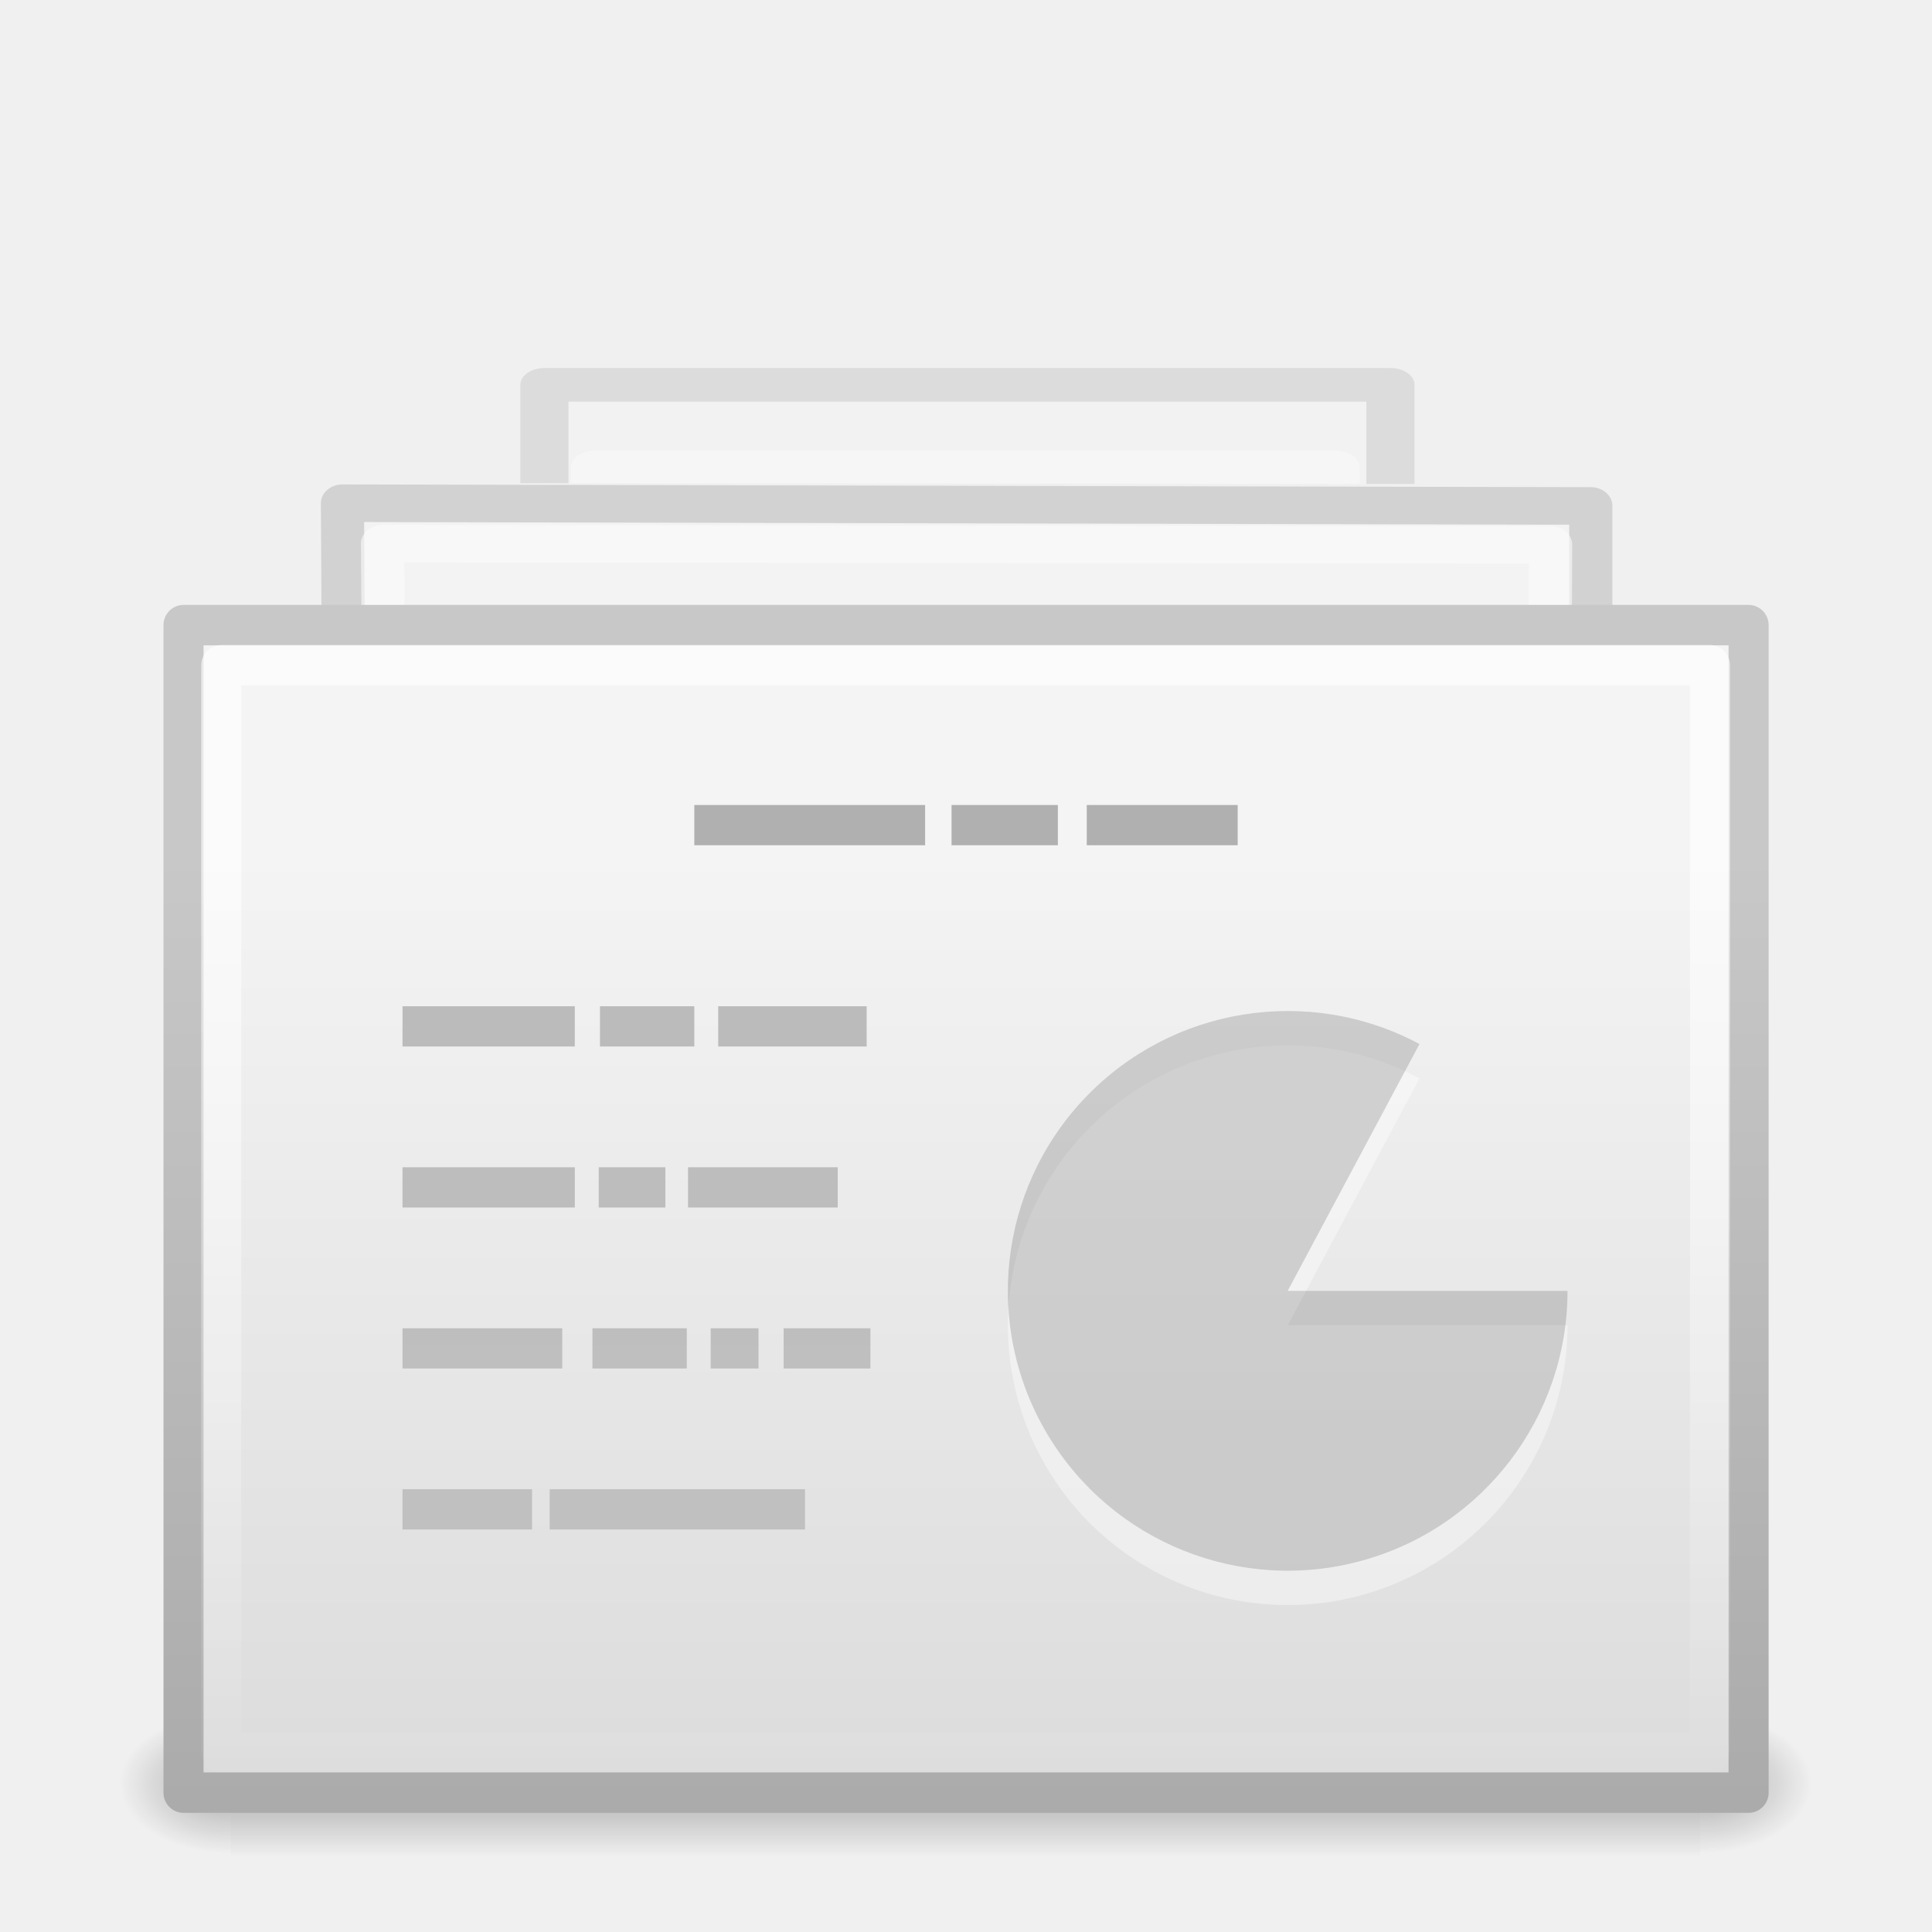
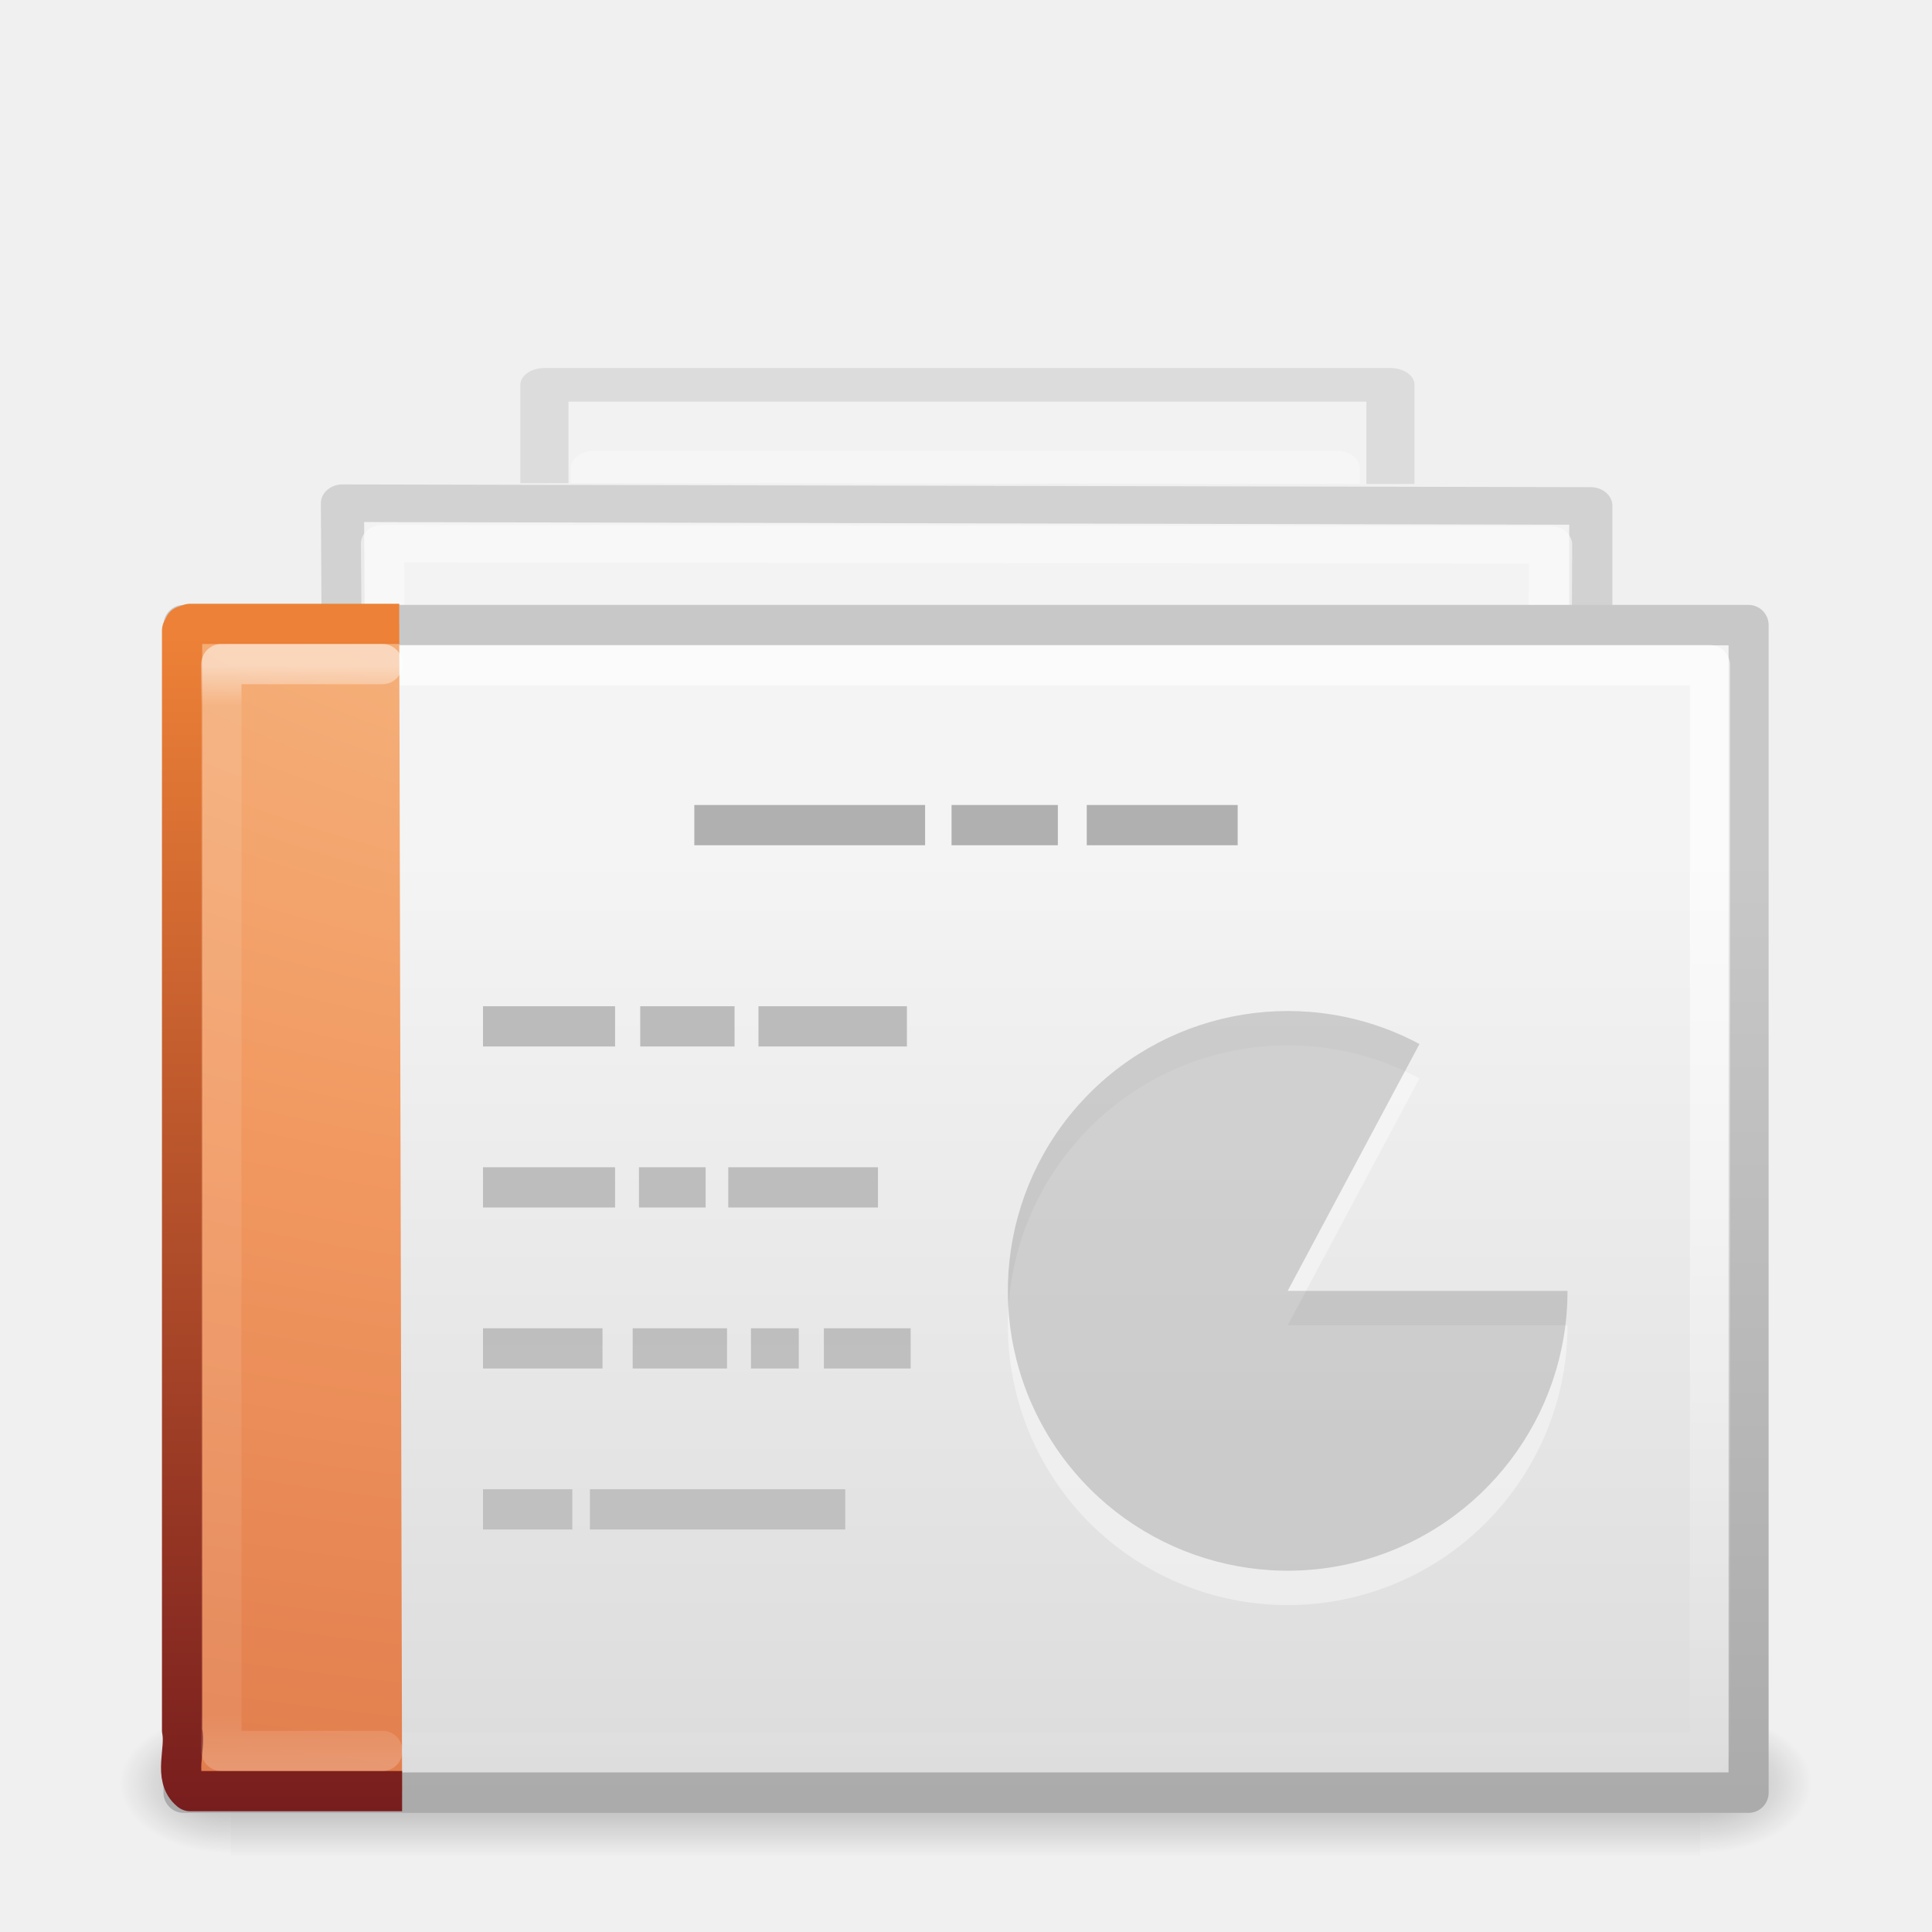
<svg xmlns="http://www.w3.org/2000/svg" xmlns:xlink="http://www.w3.org/1999/xlink" version="1.1" width="48" height="48" id="svg4954">
  <defs id="defs4956">
    <linearGradient id="linearGradient3600-3-2-2">
      <stop id="stop3602-1-25-9" style="stop-color:#f4f4f4;stop-opacity:1" offset="0" />
      <stop id="stop3604-4-2-0" style="stop-color:#dbdbdb;stop-opacity:1" offset="1" />
    </linearGradient>
    <linearGradient id="linearGradient3104-9-7-3">
      <stop id="stop3106-1-5-9" style="stop-color:#aaaaaa;stop-opacity:1" offset="0" />
      <stop id="stop3108-1-5-5" style="stop-color:#c8c8c8;stop-opacity:1" offset="1" />
    </linearGradient>
    <linearGradient id="linearGradient3211-8">
      <stop id="stop3213-0" style="stop-color:#ffffff;stop-opacity:1" offset="0" />
      <stop id="stop3215-1" style="stop-color:#ffffff;stop-opacity:0" offset="1" />
    </linearGradient>
    <linearGradient x1="25.132" y1="15.285" x2="25.132" y2="37.546" id="linearGradient6317" xlink:href="#linearGradient3600-3-2-2" gradientUnits="userSpaceOnUse" gradientTransform="matrix(1,0,0,0.9561695,-0.4990567,-1.930049)" />
    <linearGradient x1="-51.786" y1="41.798" x2="-51.786" y2="17.555" id="linearGradient6319" xlink:href="#linearGradient3104-9-7-3" gradientUnits="userSpaceOnUse" gradientTransform="matrix(0.8074968,0,0,0.8948322,58.91118,-2.99568)" />
    <linearGradient x1="24" y1="14.203" x2="24" y2="35.721" id="linearGradient6321" xlink:href="#linearGradient3211-8" gradientUnits="userSpaceOnUse" gradientTransform="matrix(1.007827,0,0,0.9855183,-0.1877788,-1.140632)" />
    <linearGradient x1="25.132" y1="15.285" x2="25.132" y2="37.546" id="linearGradient6317-7-3-5-2" xlink:href="#linearGradient3600-3-2-2-6-5-8-7" gradientUnits="userSpaceOnUse" gradientTransform="matrix(1,0,0,0.9561695,-0.4990567,-2.930049)" />
    <linearGradient id="linearGradient3600-3-2-2-6-5-8-7">
      <stop id="stop3602-1-25-9-9-6-5-6" style="stop-color:#f4f4f4;stop-opacity:1" offset="0" />
      <stop id="stop3604-4-2-0-2-4-2-1" style="stop-color:#dbdbdb;stop-opacity:1" offset="1" />
    </linearGradient>
    <linearGradient x1="-51.786" y1="41.798" x2="-51.786" y2="17.555" id="linearGradient6319-8-6-9-3" xlink:href="#linearGradient3104-9-7-3-9-2-6-2" gradientUnits="userSpaceOnUse" gradientTransform="matrix(0.8074968,0,0,0.8948322,58.91118,-3.99568)" />
    <linearGradient id="linearGradient3104-9-7-3-9-2-6-2">
      <stop id="stop3106-1-5-9-3-1-7-1" style="stop-color:#aaaaaa;stop-opacity:1" offset="0" />
      <stop id="stop3108-1-5-5-7-2-4-5" style="stop-color:#c8c8c8;stop-opacity:1" offset="1" />
    </linearGradient>
    <linearGradient id="linearGradient3211-8-8-0-0-9">
      <stop id="stop3213-0-0-8-1-1" style="stop-color:#ffffff;stop-opacity:1" offset="0" />
      <stop id="stop3215-1-8-0-6-4" style="stop-color:#ffffff;stop-opacity:0" offset="1" />
    </linearGradient>
    <linearGradient x1="24" y1="14.203" x2="24" y2="35.721" id="linearGradient3074" xlink:href="#linearGradient3211-8-8-0-0-9" gradientUnits="userSpaceOnUse" gradientTransform="matrix(1.035116,0,0,0.9866216,-0.7029167,-2.169951)" />
    <linearGradient x1="25.132" y1="15.285" x2="25.132" y2="37.546" id="linearGradient6767-4" xlink:href="#linearGradient3600-3-2-2-6-8" gradientUnits="userSpaceOnUse" gradientTransform="matrix(1,0,0,0.9561695,-0.4990567,-1.930049)" />
    <linearGradient id="linearGradient3600-3-2-2-6-8">
      <stop id="stop3602-1-25-9-9-7" style="stop-color:#f4f4f4;stop-opacity:1" offset="0" />
      <stop id="stop3604-4-2-0-2-0" style="stop-color:#dbdbdb;stop-opacity:1" offset="1" />
    </linearGradient>
    <linearGradient x1="-51.786" y1="41.798" x2="-51.786" y2="17.555" id="linearGradient6769-8" xlink:href="#linearGradient3104-9-7-3-9-6" gradientUnits="userSpaceOnUse" gradientTransform="matrix(0.8074968,0,0,0.8948322,58.91118,-2.99568)" />
    <linearGradient id="linearGradient3104-9-7-3-9-6">
      <stop id="stop3106-1-5-9-3-2" style="stop-color:#aaaaaa;stop-opacity:1" offset="0" />
      <stop id="stop3108-1-5-5-7-4" style="stop-color:#c8c8c8;stop-opacity:1" offset="1" />
    </linearGradient>
    <linearGradient id="linearGradient3211-8-8-9">
      <stop id="stop3213-0-0-3" style="stop-color:#ffffff;stop-opacity:1" offset="0" />
      <stop id="stop3215-1-8-9" style="stop-color:#ffffff;stop-opacity:0" offset="1" />
    </linearGradient>
    <linearGradient x1="24" y1="14.203" x2="24" y2="35.721" id="linearGradient3142" xlink:href="#linearGradient3211-8-8-9" gradientUnits="userSpaceOnUse" gradientTransform="matrix(1.017852,0,0,0.9951728,-0.3577496,-1.437861)" />
    <linearGradient id="linearGradient5048-9">
      <stop id="stop5050-2" style="stop-color:#000000;stop-opacity:0" offset="0" />
      <stop id="stop5056-8" style="stop-color:#000000;stop-opacity:1" offset="0.5" />
      <stop id="stop5052-1" style="stop-color:#000000;stop-opacity:0" offset="1" />
    </linearGradient>
    <linearGradient id="linearGradient5060-2">
      <stop id="stop5062-4" style="stop-color:#000000;stop-opacity:1" offset="0" />
      <stop id="stop5064-7" style="stop-color:#000000;stop-opacity:0" offset="1" />
    </linearGradient>
    <radialGradient cx="605.714" cy="486.648" r="117.143" fx="605.714" fy="486.648" id="radialGradient3228" xlink:href="#linearGradient5060-2" gradientUnits="userSpaceOnUse" gradientTransform="matrix(0.02074258,0,0,0.01323442,27.92512,37.85005)" />
    <radialGradient cx="605.714" cy="486.648" r="117.143" fx="605.714" fy="486.648" id="radialGradient3231" xlink:href="#linearGradient5060-2" gradientUnits="userSpaceOnUse" gradientTransform="matrix(-0.02074257,0,0,0.01323442,20.05832,37.85005)" />
    <linearGradient x1="302.857" y1="366.648" x2="302.857" y2="609.505" id="linearGradient3234" xlink:href="#linearGradient5048-9" gradientUnits="userSpaceOnUse" gradientTransform="matrix(0.06061174,0,0,0.01323442,2.085182,37.85002)" />
    <clipPath id="clipPath3877">
      <path d="m 10.751,-0.726 19.105,0.025 0,10.481 -19.105,-0.025 z" id="path3879" style="color:#000000;fill:#ffffff;fill-opacity:1;fill-rule:nonzero;stroke:none;stroke-width:1;marker:none;visibility:visible;display:inline;overflow:visible;enable-background:accumulate" />
    </clipPath>
    <linearGradient id="linearGradient3104-5">
      <stop id="stop3106-9" style="stop-color:#aaaaaa;stop-opacity:1" offset="0" />
      <stop id="stop3108-9" style="stop-color:#c8c8c8;stop-opacity:1" offset="1" />
    </linearGradient>
-     <linearGradient x1="22.004" y1="63.218" x2="22.004" y2="25.647" id="linearGradient3091" xlink:href="#linearGradient3104-5" gradientUnits="userSpaceOnUse" gradientTransform="matrix(1.339418,0,0,-1.98263,-7.354333,107.8629)" />
+     <linearGradient x1="22.004" y1="63.218" x2="22.004" y2="25.647" id="linearGradient3091" xlink:href="#linearGradient3104-5" gradientUnits="userSpaceOnUse" gradientTransform="matrix(1.339418,0,0,-1.98263,-6.354333,107.8629)" />
+     <radialGradient r="12.672" fy="9.957" fx="7.276" cy="9.957" cx="7.806" gradientTransform="matrix(-1.6167311e-7,6.601865,-8.092211,-1.9817022e-7,104.5643,-60.07295)" gradientUnits="userSpaceOnUse" id="radialGradient3060-0" xlink:href="#linearGradient2867-449-88-871-390-598-476-591-434-148-57-177-8" />
+     <linearGradient id="linearGradient2867-449-88-871-390-598-476-591-434-148-57-177-8">
+       <stop offset="0" style="stop-color:#90dbec;stop-opacity:1;" id="stop3750-1" />
+       <stop offset="0.262" style="stop-color:#55c1ec;stop-opacity:1;" id="stop3752-3" />
+       <stop offset="0.705" style="stop-color:#3689e6;stop-opacity:1;" id="stop3754-1" />
+       <stop offset="1" style="stop-color:#2b63a0;stop-opacity:1;" id="stop3756-1" />
+     </linearGradient>
+     <linearGradient y2="0.918" x2="25" y1="47.935" x1="25" gradientTransform="translate(0,-4.6083084e-4)" gradientUnits="userSpaceOnUse" id="linearGradient3062-0" xlink:href="#linearGradient3707-319-631-407-324-3" />
+     <linearGradient id="linearGradient3707-319-631-407-324-3">
+       <stop offset="0" style="stop-color:#185f9a;stop-opacity:1;" id="stop3760-4" />
+       <stop offset="1" style="stop-color:#599ec9;stop-opacity:1;" id="stop3762-0" />
+     </linearGradient>
+     <radialGradient r="12.672" fy="9.957" fx="7.276" cy="9.957" cx="7.806" gradientTransform="matrix(-1.6167311e-7,4.352189,-8.092211,-1.30641e-7,102.5594,-24.43509)" gradientUnits="userSpaceOnUse" id="radialGradient3055" xlink:href="#linearGradient5344-867" />
+     <linearGradient y2="0.918" x2="25" y1="47.935" x1="25" gradientTransform="matrix(1,0,0,0.6592363,-2.00485,15.16688)" gradientUnits="userSpaceOnUse" id="linearGradient3057" xlink:href="#linearGradient2490-113-580" />
+     <linearGradient y2="43" x2="24" y1="5.564" x1="24" gradientTransform="matrix(0.8918919,0,0,1.135135,2.5946,-4.743232)" gradientUnits="userSpaceOnUse" id="linearGradient3066" xlink:href="#linearGradient3977-6" />
+     <linearGradient id="linearGradient3977-6">
+       <stop offset="0" style="stop-color:#ffffff;stop-opacity:1;" id="stop3979-9" />
+       <stop id="stop3981-3" style="stop-color:#ffffff;stop-opacity:0.235;" offset="0.036" />
+       <stop offset="0.951" style="stop-color:#ffffff;stop-opacity:0.157;" id="stop3983-7" />
+       <stop offset="1" style="stop-color:#ffffff;stop-opacity:0.392;" id="stop3985-4" />
+     </linearGradient>
+     <linearGradient y2="43" x2="24" y1="5.564" x1="24" gradientTransform="matrix(0.8918919,0,0,0.7297297,0.5945999,12.48649)" gradientUnits="userSpaceOnUse" id="linearGradient3076" xlink:href="#linearGradient3977-6" />
+     <linearGradient xlink:href="#linearGradient8265-821-176-38-919-66-249-48-321" id="linearGradient3076-7" gradientUnits="userSpaceOnUse" gradientTransform="matrix(0.740136,0,0,1.39344,90.54738,-12.95517)" x1="16.626" y1="15.298" x2="20.055" y2="24.628" />
+     <linearGradient id="linearGradient8265-821-176-38-919-66-249-48-321">
+       <stop id="stop5601" style="stop-color:#ffffff;stop-opacity:1" offset="0" />
+       <stop id="stop5603" style="stop-color:#ffffff;stop-opacity:0" offset="1" />
+     </linearGradient>
+     <linearGradient xlink:href="#linearGradient3977" id="linearGradient3988" gradientUnits="userSpaceOnUse" gradientTransform="matrix(0.8918919,0,0,1.135135,86.89725,-10.38131)" x1="24" y1="5.564" x2="24" y2="43" />
+     <linearGradient id="linearGradient3977">
+       <stop offset="0" style="stop-color:#ffffff;stop-opacity:1;" id="stop3979" />
+       <stop id="stop3981" style="stop-color:#ffffff;stop-opacity:0.235;" offset="0.036" />
+       <stop offset="0.951" style="stop-color:#ffffff;stop-opacity:0.157;" id="stop3983" />
+       <stop offset="1" style="stop-color:#ffffff;stop-opacity:0.392;" id="stop3985" />
+     </linearGradient>
+     <linearGradient xlink:href="#linearGradient2490-113-373" id="linearGradient3059" gradientUnits="userSpaceOnUse" gradientTransform="matrix(0.4148526,0,0,0.3211964,86.59676,16.9586)" spreadMethod="reflect" x1="53.4" y1="70.079" x2="106.992" y2="-18.244" />
+     <linearGradient id="linearGradient2490-113-373">
+       <stop id="stop5625" style="stop-color:#71171c;stop-opacity:1" offset="0" />
+       <stop id="stop5627" style="stop-color:#ec7422;stop-opacity:1" offset="1" />
+     </linearGradient>
+     <linearGradient xlink:href="#linearGradient2490-113-373" id="linearGradient3062" gradientUnits="userSpaceOnUse" gradientTransform="matrix(1.060856,0,0,1.009966,87.68004,-5.63808)" x1="24.239" y1="42.236" x2="24.239" y2="1.598" />
+     <linearGradient id="linearGradient3061">
+       <stop id="stop3063" style="stop-color:#71171c;stop-opacity:1" offset="0" />
+       <stop id="stop3065" style="stop-color:#ec7422;stop-opacity:1" offset="1" />
+     </linearGradient>
+     <linearGradient xlink:href="#linearGradient5293-366-550" id="linearGradient3082" gradientUnits="userSpaceOnUse" gradientTransform="matrix(1.187166,0,0,0.9191539,20.84271,-1.717782)" spreadMethod="reflect" x1="75.854" y1="28" x2="91" y2="12" />
+     <linearGradient id="linearGradient5293-366-550">
+       <stop id="stop5579" style="stop-color:#ffffff;stop-opacity:1" offset="0" />
+       <stop id="stop5581" style="stop-color:#ffffff;stop-opacity:0" offset="1" />
+     </linearGradient>
+     <linearGradient xlink:href="#linearGradient4000-159-371" id="linearGradient3085" gradientUnits="userSpaceOnUse" gradientTransform="matrix(1.187166,0,0,0.9191539,20.7137,-0.6066705)" spreadMethod="reflect" x1="75.854" y1="28" x2="91" y2="12" />
+     <linearGradient id="linearGradient4000-159-371">
+       <stop id="stop5573" style="stop-color:#000000;stop-opacity:1" offset="0" />
+       <stop id="stop5575" style="stop-color:#000000;stop-opacity:0" offset="1" />
+     </linearGradient>
+     <linearGradient xlink:href="#linearGradient5344-867" id="linearGradient3322" gradientUnits="userSpaceOnUse" gradientTransform="matrix(1,0,0,0.9561695,84.30265,-7.553001)" x1="25.132" y1="0.985" x2="25.132" y2="47.013" />
+     <linearGradient id="linearGradient5344-867">
+       <stop id="stop5559" style="stop-color:#f9c590;stop-opacity:1" offset="0" />
+       <stop id="stop5561" style="stop-color:#f19860;stop-opacity:1" offset="0.397" />
+       <stop id="stop5563" style="stop-color:#ce5d36;stop-opacity:1" offset="1" />
+     </linearGradient>
+     <linearGradient xlink:href="#linearGradient2490-113-580" id="linearGradient3324" gradientUnits="userSpaceOnUse" gradientTransform="matrix(0.8074968,0,0,0.8948322,143.7129,-8.618633)" x1="-51.786" y1="50.786" x2="-51.786" y2="2.906" />
+     <linearGradient id="linearGradient2490-113-580">
+       <stop id="stop5567" style="stop-color:#71171c;stop-opacity:1" offset="0" />
+       <stop id="stop5569" style="stop-color:#ed8137;stop-opacity:1" offset="1" />
+     </linearGradient>
+     <radialGradient xlink:href="#linearGradient5060" id="radialGradient3327" gradientUnits="userSpaceOnUse" gradientTransform="matrix(0.02303995,0,0,0.01470022,110.6635,31.4021)" cx="605.714" cy="486.648" fx="605.714" fy="486.648" r="117.143" />
+     <linearGradient id="linearGradient5060">
+       <stop id="stop5062" style="stop-color:#000000;stop-opacity:1" offset="0" />
+       <stop id="stop5064" style="stop-color:#000000;stop-opacity:0" offset="1" />
+     </linearGradient>
+     <radialGradient xlink:href="#linearGradient5060" id="radialGradient3330" gradientUnits="userSpaceOnUse" gradientTransform="matrix(-0.02303994,0,0,0.01470022,105.9258,31.4021)" cx="605.714" cy="486.648" fx="605.714" fy="486.648" r="117.143" />
+     <linearGradient id="linearGradient3089">
+       <stop id="stop3091" style="stop-color:#000000;stop-opacity:1" offset="0" />
+       <stop id="stop3093" style="stop-color:#000000;stop-opacity:0" offset="1" />
+     </linearGradient>
+     <linearGradient y2="609.505" x2="302.857" y1="366.648" x1="302.857" gradientTransform="matrix(0.06732488,0,0,0.01470022,-0.3411391,37.04015)" gradientUnits="userSpaceOnUse" id="linearGradient4110" xlink:href="#linearGradient5048" />
+     <linearGradient id="linearGradient5048">
+       <stop id="stop5050" style="stop-color:#000000;stop-opacity:0" offset="0" />
+       <stop id="stop5056" style="stop-color:#000000;stop-opacity:1" offset="0.5" />
+       <stop id="stop5052" style="stop-color:#000000;stop-opacity:0" offset="1" />
+     </linearGradient>
+     <linearGradient y2="609.505" x2="302.857" y1="366.648" x1="302.857" gradientTransform="matrix(0.06732488,0,0,0.01470022,83.96151,31.40207)" gradientUnits="userSpaceOnUse" id="linearGradient3111" xlink:href="#linearGradient5048" />
  </defs>
  <g transform="matrix(1.612226,0,0,1.126092,-8.288654,1.015467)" clip-path="url(#clipPath3877)" id="g6242-7-5" style="opacity:0.5;display:inline">
    <path d="m 13.531,7.589 13.037,0 0,24.901 -13.037,0 z" id="rect4964-4-4" style="color:#000000;fill:url(#linearGradient6317-7-3-5-2);fill-opacity:1;fill-rule:nonzero;stroke:url(#linearGradient6319-8-6-9-3);stroke-width:0.742;stroke-linecap:butt;stroke-linejoin:round;stroke-miterlimit:4;stroke-opacity:1;stroke-dashoffset:0;marker:none;visibility:visible;display:inline;overflow:visible;enable-background:accumulate" />
    <path d="m 14.31,9.412 11.413,0 0,22.194 -11.413,0 z" id="rect4964-1-6-5" style="opacity:0.6;color:#000000;fill:none;stroke:url(#linearGradient3074);stroke-width:0.742;stroke-linecap:butt;stroke-linejoin:round;stroke-miterlimit:4;stroke-opacity:1;stroke-dashoffset:0;marker:none;visibility:visible;display:inline;overflow:visible;enable-background:accumulate" />
  </g>
  <g transform="matrix(1.341512,0,0,1.168203,-2.823825,3.768904)" id="g6242-7" style="opacity:0.75;display:inline">
    <path d="m 8.447,7.476 23.12,0.058 0,25.956 -22.99,0 z" id="rect4964-4" style="color:#000000;fill:url(#linearGradient6767-4);fill-opacity:1;fill-rule:nonzero;stroke:url(#linearGradient6769-8);stroke-width:0.799;stroke-linecap:butt;stroke-linejoin:round;stroke-miterlimit:4;stroke-opacity:1;stroke-dashoffset:0;marker:none;visibility:visible;display:inline;overflow:visible;enable-background:accumulate" />
    <path d="m 9.188,8.337 21.635,0.027 -0.106,24.266 -21.353,0 z" id="rect4964-1-6" style="opacity:0.6;color:#000000;fill:none;stroke:url(#linearGradient3142);stroke-width:0.799;stroke-linecap:butt;stroke-linejoin:round;stroke-miterlimit:4;stroke-opacity:1;stroke-dashoffset:0;marker:none;visibility:visible;display:inline;overflow:visible;enable-background:accumulate" />
  </g>
  <g transform="matrix(1.110756,0,0,1.121379,-2.657268,-5.359214)" id="g6302">
    <rect width="32.868" height="3.214" x="7.558" y="42.702" id="rect2879" style="opacity:0.3;fill:url(#linearGradient3234);fill-opacity:1;fill-rule:nonzero;stroke:none;stroke-width:1;marker:none;visibility:visible;display:inline;overflow:visible" />
    <path d="m 7.558,42.703 c 0,0 0,3.214 0,3.214 -1.068,0.006 -2.582,-0.72 -2.582,-1.607 0,-0.887 1.192,-1.607 2.582,-1.607 z" id="path2881" style="opacity:0.3;fill:url(#radialGradient3231);fill-opacity:1;fill-rule:nonzero;stroke:none;stroke-width:1;marker:none;visibility:visible;display:inline;overflow:visible" />
    <path d="m 40.426,42.703 c 0,0 0,3.214 0,3.214 1.068,0.006 2.582,-0.72 2.582,-1.607 0,-0.887 -1.192,-1.607 -2.582,-1.607 z" id="path2883" style="opacity:0.3;fill:url(#radialGradient3228);fill-opacity:1;fill-rule:nonzero;stroke:none;stroke-width:1;marker:none;visibility:visible;display:inline;overflow:visible" />
    <g transform="translate(0,11.00435)" id="g6242">
      <rect width="35.007" height="25.866" x="6.497" y="7.625" id="rect4964" style="color:#000000;fill:url(#linearGradient6317);fill-opacity:1;fill-rule:nonzero;stroke:url(#linearGradient6319);stroke-width:0.896;stroke-linecap:butt;stroke-linejoin:round;stroke-miterlimit:4;stroke-opacity:1;stroke-dasharray:none;stroke-dashoffset:0;marker:none;visibility:visible;display:inline;overflow:visible;enable-background:accumulate" />
      <rect width="33.299" height="24.083" x="7.341" y="8.514" id="rect4964-1" style="opacity:0.6;color:#000000;fill:none;stroke:url(#linearGradient6321);stroke-width:0.896;stroke-linecap:butt;stroke-linejoin:round;stroke-miterlimit:4;stroke-opacity:1;stroke-dasharray:none;stroke-dashoffset:0;marker:none;visibility:visible;display:inline;overflow:visible;enable-background:accumulate" />
    </g>
  </g>
  <g transform="matrix(1.141536,0,0,1.141536,-4.527942,-5.51611)" id="g3916">
    <path d="m 34.75,25.813 a 3.879,3.879 0 1 1 -2.052,-3.422 l -1.827,3.422 z" transform="matrix(1.57008,0,0,1.57008,-16.47787,-6.852705)" id="path3035-5" style="opacity:0.4;color:#000000;fill:#ffffff;fill-opacity:1;fill-rule:nonzero;stroke:none;stroke-width:0.55;marker:none;visibility:visible;display:inline;overflow:visible;enable-background:accumulate" />
    <path d="m 34.75,25.813 a 3.879,3.879 0 1 1 -2.052,-3.422 l -1.827,3.422 z" transform="matrix(1.57008,0,0,1.57008,-16.47787,-7.601481)" id="path3035" style="opacity:0.15;color:#000000;fill:#000000;fill-opacity:1;fill-rule:nonzero;stroke:none;stroke-width:1;marker:none;visibility:visible;display:inline;overflow:visible;enable-background:accumulate" />
  </g>
-   <path d="m 10,38 0,-1 3.219,0 0,1 z m 3.656,0 0,-1 L 20,37 20,38 z M 10,34 l 0,-1 3.969,0 0,1 z m 4.719,0 0,-1 2.344,0 0,1 z m 2.938,0 0,-1 1.188,0 0,1 z m 1.812,0 0,-1 2.156,0 0,1 z M 10,30 l 0,-1 4.281,0 0,1 z m 4.875,0 0,-1 1.656,0 0,1 z m 2.219,0 0,-1 3.719,0 0,1 z M 10,26 l 0,-1 4.281,0 0,1 z m 4.906,0 0,-1 2.344,0 0,1 z m 2.938,0 0,-1 3.688,0 0,1 z" id="path3475-4" style="font-size:medium;font-style:normal;font-variant:normal;font-weight:normal;font-stretch:normal;text-indent:0;text-align:start;text-decoration:none;line-height:normal;letter-spacing:normal;word-spacing:normal;text-transform:none;direction:ltr;block-progression:tb;writing-mode:lr-tb;text-anchor:start;baseline-shift:baseline;color:#000000;fill:url(#linearGradient3091);fill-opacity:1;stroke:none;stroke-width:1px;marker:none;visibility:visible;display:inline;overflow:visible;enable-background:accumulate;font-family:Sans;-inkscape-font-specification:Sans" />
+   <path d="m 12,38 0,-1 2.219,0 0,1 z m 2.656,0 0,-1 L 21,37 21,38 z M 12,34 l 0,-1 2.969,0 0,1 z m 3.719,0 0,-1 2.344,0 0,1 z m 2.938,0 0,-1 1.188,0 0,1 z m 1.812,0 0,-1 2.156,0 0,1 z M 12,30 l 0,-1 3.281,0 0,1 z m 3.875,0 0,-1 1.656,0 0,1 z m 2.219,0 0,-1 3.719,0 0,1 z M 12,26 l 0,-1 3.281,0 0,1 z m 3.906,0 0,-1 2.344,0 0,1 z m 2.938,0 0,-1 3.688,0 0,1 z" id="path3475-4" style="font-size:medium;font-style:normal;font-variant:normal;font-weight:normal;font-stretch:normal;text-indent:0;text-align:start;text-decoration:none;line-height:normal;letter-spacing:normal;word-spacing:normal;text-transform:none;direction:ltr;block-progression:tb;writing-mode:lr-tb;text-anchor:start;baseline-shift:baseline;color:#000000;fill:url(#linearGradient3091);fill-opacity:1;stroke:none;stroke-width:1px;marker:none;visibility:visible;display:inline;overflow:visible;enable-background:accumulate;font-family:Sans;-inkscape-font-specification:Sans" />
  <path d="m 17.25,20 0,1 5.734,0 0,-1 z m 6.391,0 0,1 2.641,0 0,-1 z M 27,20 l 0,1 3.75,0 0,-1 z" id="path3475" style="font-size:medium;font-style:normal;font-variant:normal;font-weight:normal;font-stretch:normal;text-indent:0;text-align:start;text-decoration:none;line-height:normal;letter-spacing:normal;word-spacing:normal;text-transform:none;direction:ltr;block-progression:tb;writing-mode:lr-tb;text-anchor:start;baseline-shift:baseline;opacity:0.28;color:#000000;fill:#000000;fill-opacity:1;stroke:none;stroke-width:1px;marker:none;visibility:visible;display:inline;overflow:visible;enable-background:accumulate;font-family:Sans;-inkscape-font-specification:Sans" />
+   <path style="color:#000000;fill:url(#radialGradient3055);fill-opacity:1.0;fill-rule:nonzero;stroke:url(#linearGradient3057);stroke-width:1;stroke-linecap:butt;stroke-linejoin:round;stroke-miterlimit:4;stroke-opacity:1;stroke-dasharray:none;stroke-dashoffset:0;marker:none;visibility:visible;display:inline;overflow:visible;enable-background:accumulate" id="path4530" d="m 9.99,44.5 c -1.754,0 -3.509,0 -5.263,0 -0.426,-0.343 -0.102,-1.025 -0.203,-1.511 0,-9.107 0,-18.215 0,-27.322 l 0.059,-0.118 0.144,-0.049 0,0 c 1.826,0 3.366,0 5.192,0" />
+   <path style="opacity:0.5;fill:none;stroke:url(#linearGradient3076);stroke-width:1;stroke-linecap:round;stroke-linejoin:round;stroke-miterlimit:4;stroke-opacity:1;stroke-dasharray:none;stroke-dashoffset:0" d="m 9.5,43.5 -4,0 0,-27 4,0" id="rect6741-1-5" />
</svg>
